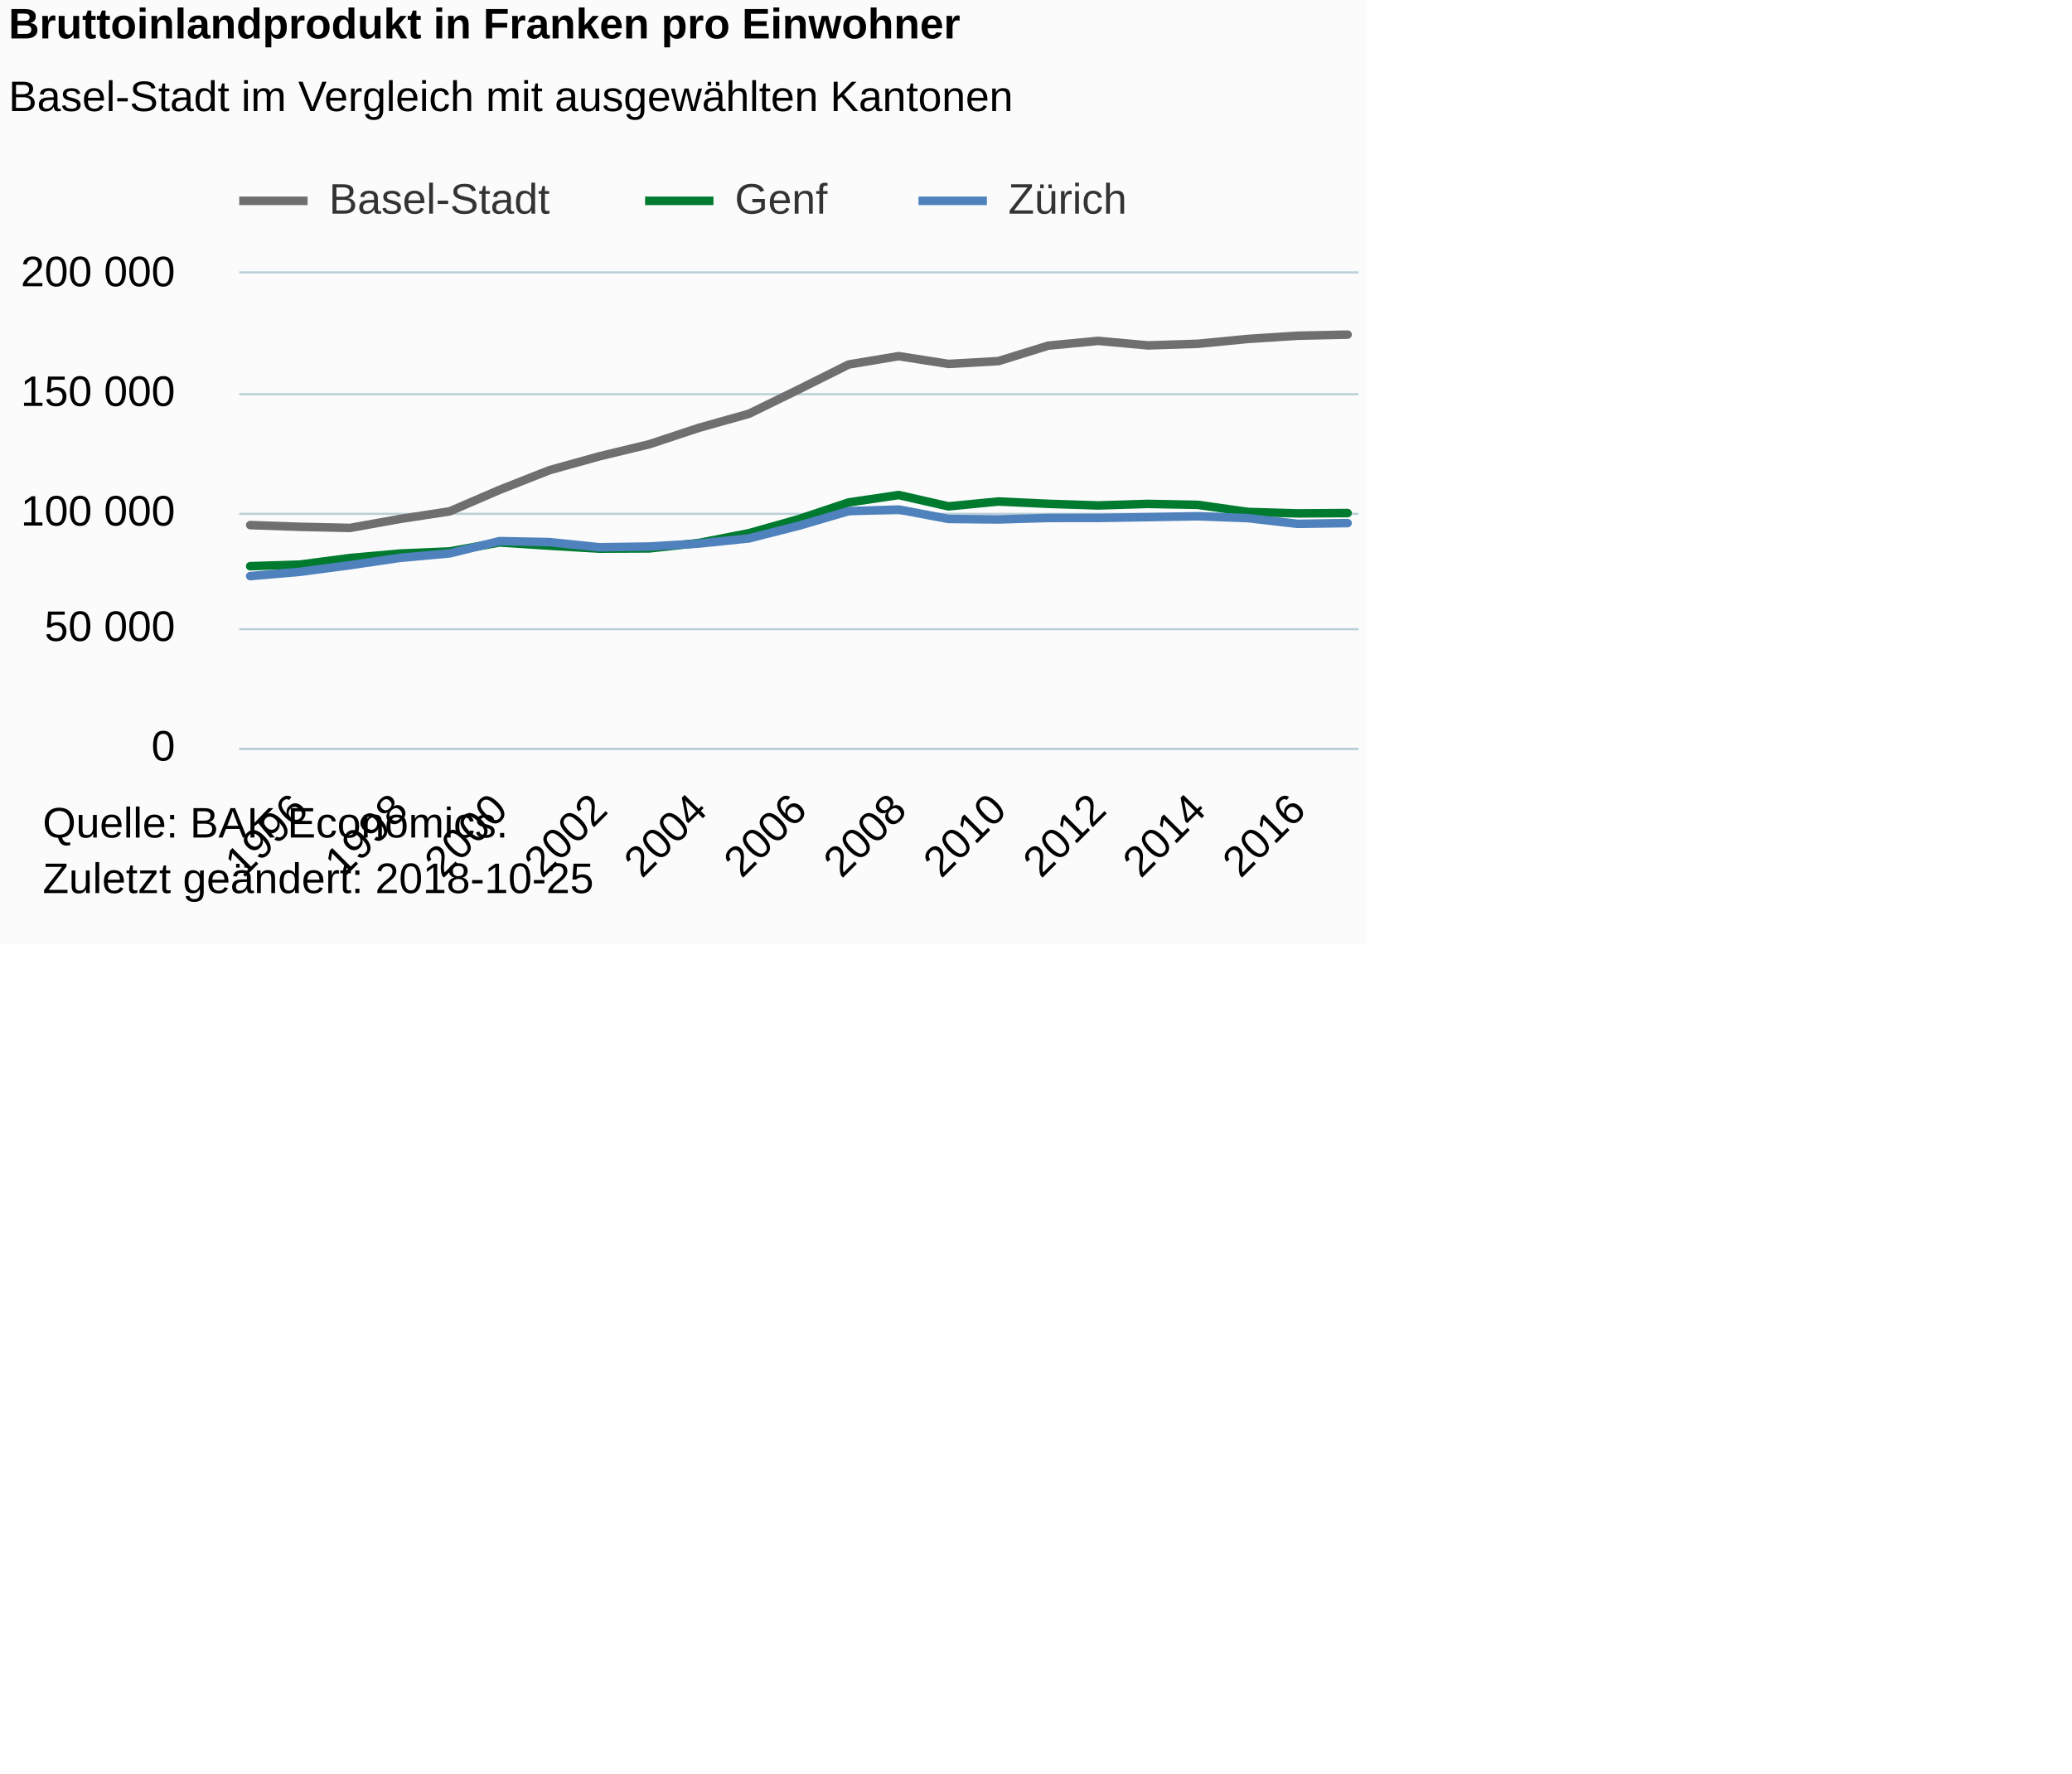
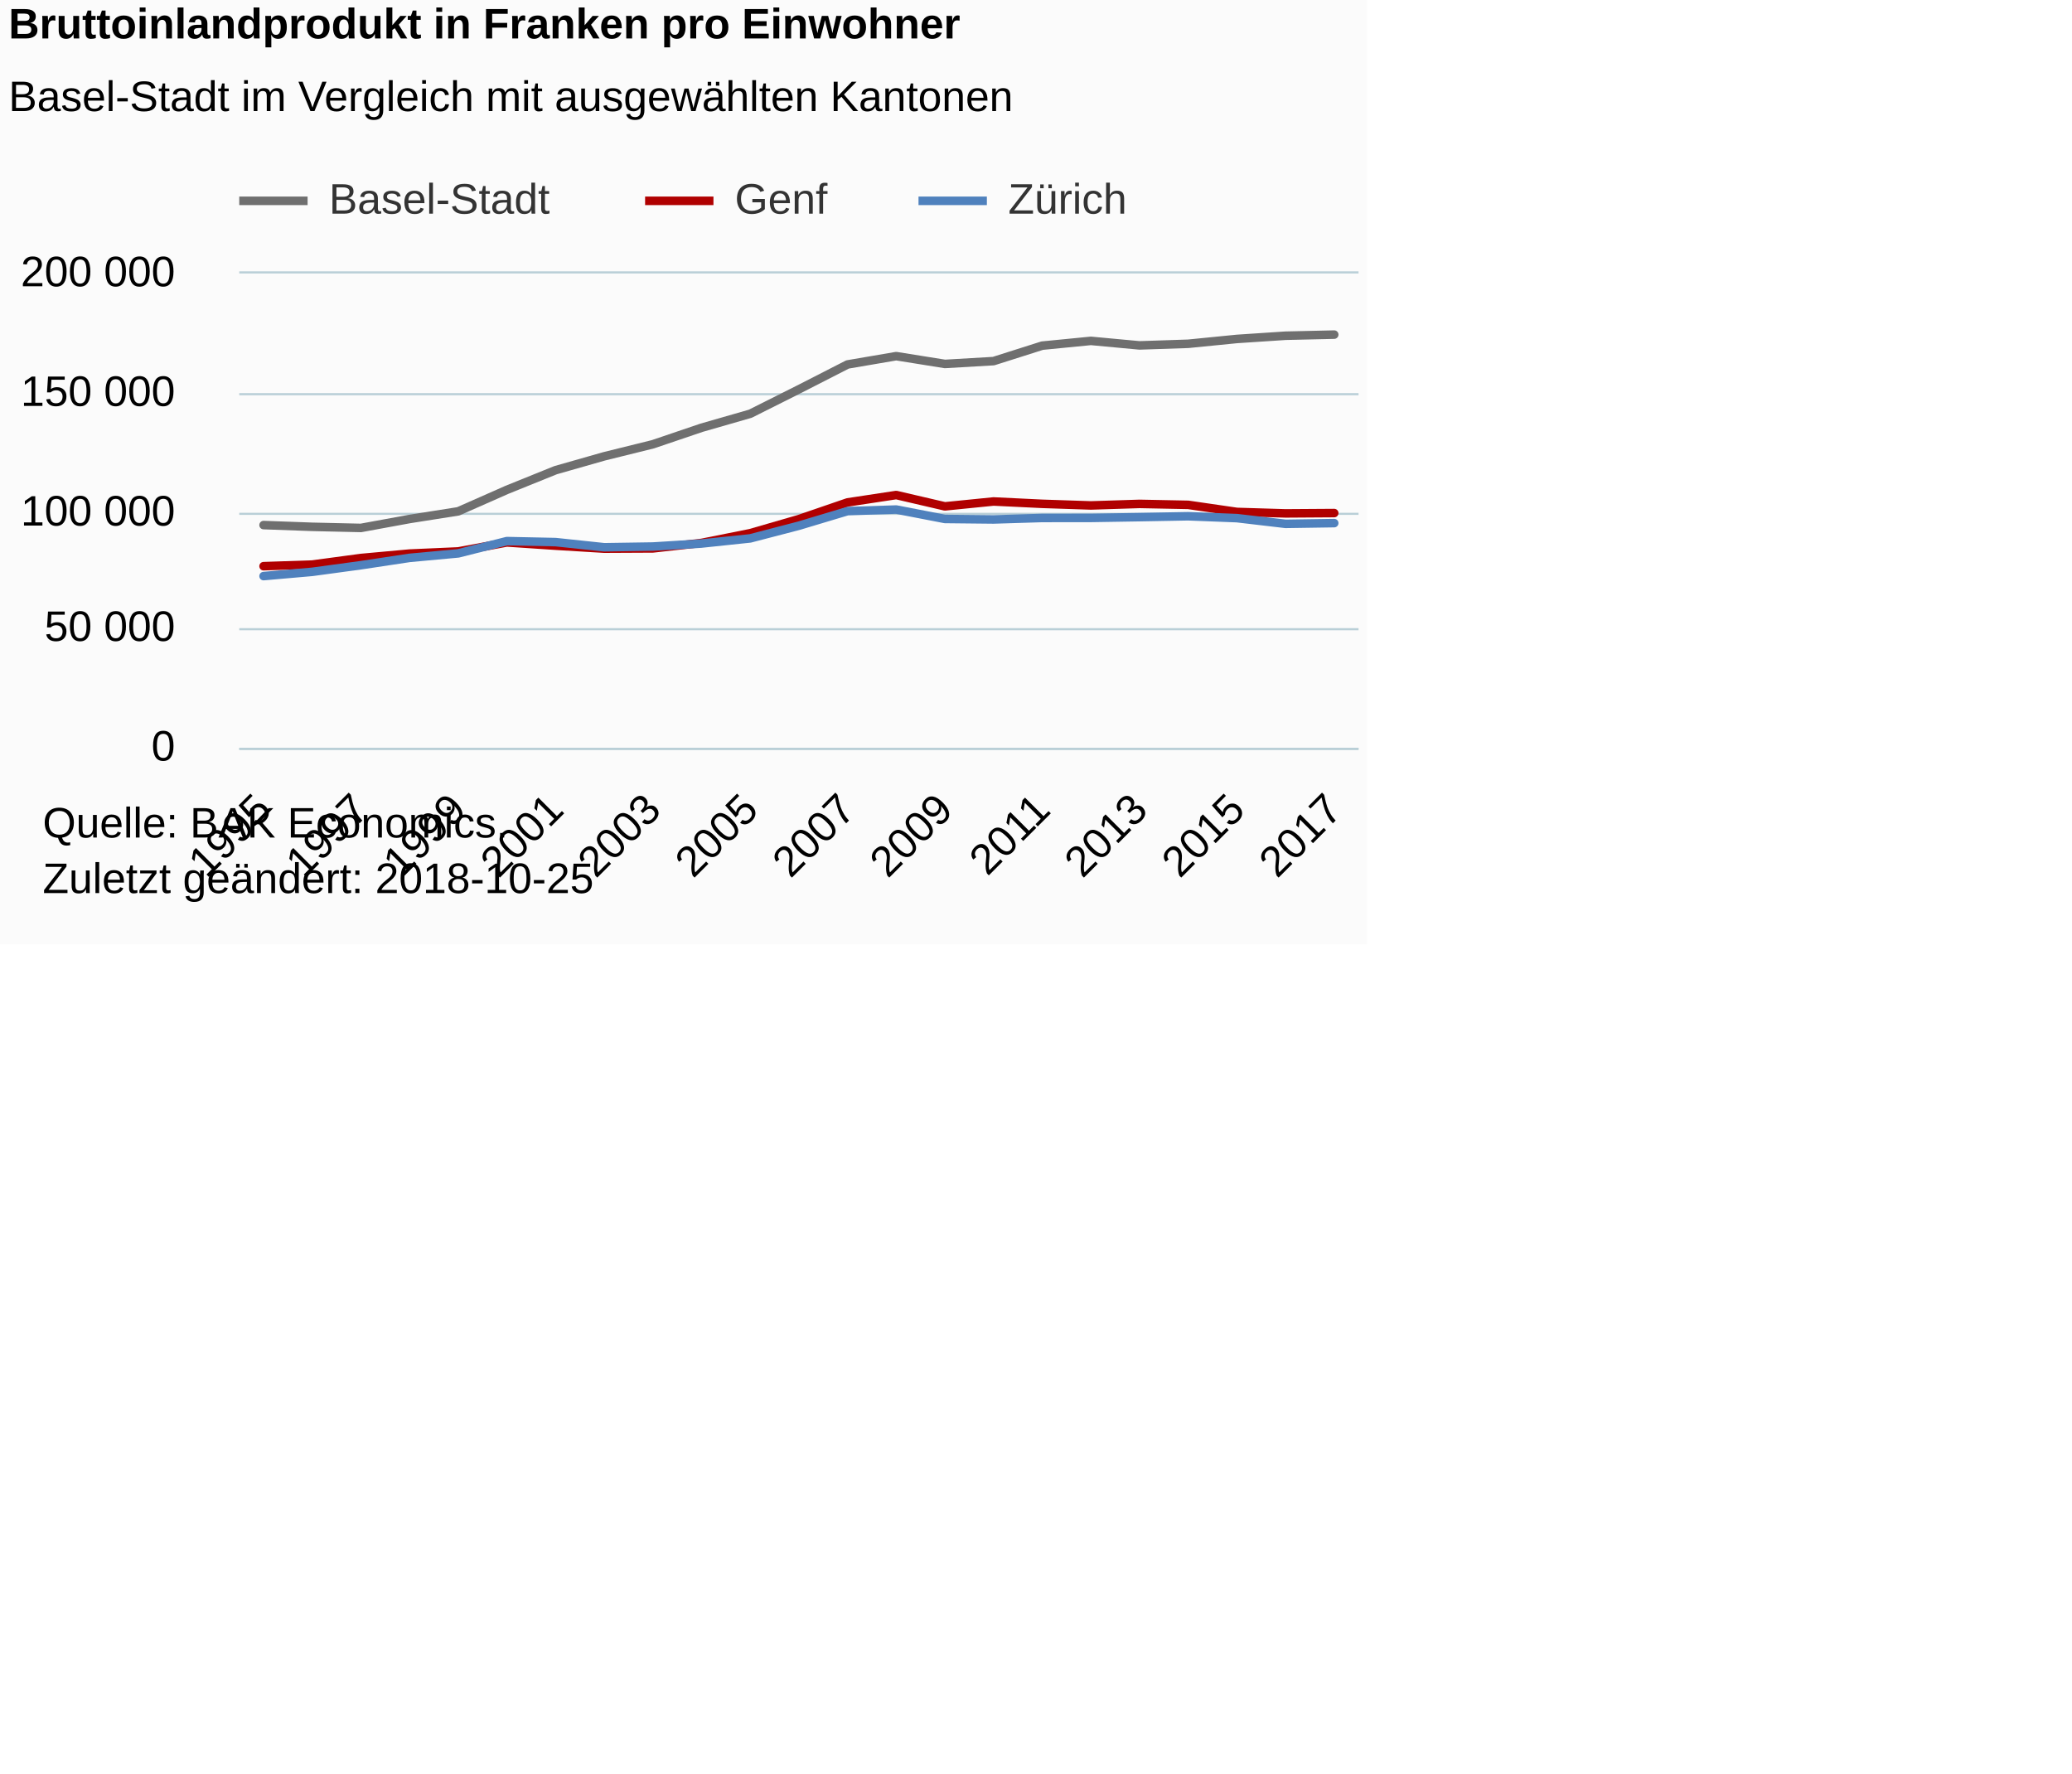
<svg xmlns="http://www.w3.org/2000/svg" version="1.1" class="highcharts-root" style="font-family:Arial;font-size:12px;" viewBox="0 0 485 415">
  <defs>
-     <clipPath id="highcharts-q7qp7zd-6">
+     <clipPath id="highcharts-43d02qs-6">
      <rect x="0" y="0" width="262" height="111" fill="none" />
    </clipPath>
-     <clipPath id="highcharts-q7qp7zd-7">
+     <clipPath id="highcharts-43d02qs-7">
      <rect x="0" y="0" width="262" height="111" fill="none" />
    </clipPath>
  </defs>
  <rect fill="#fbfbfb" class="highcharts-background" x="0" y="0" width="320" height="221" rx="0" ry="0" />
  <rect fill="none" class="highcharts-plot-background" x="56" y="64" width="262" height="111" />
  <g class="highcharts-pane-group" data-z-index="0" />
  <g class="highcharts-grid highcharts-xaxis-grid " data-z-index="1">
-     <path fill="none" data-z-index="1" class="highcharts-grid-line" d="M 69.5 64 L 69.5 175" opacity="1" />
-     <path fill="none" data-z-index="1" class="highcharts-grid-line" d="M 93.5 64 L 93.5 175" opacity="1" />
-     <path fill="none" data-z-index="1" class="highcharts-grid-line" d="M 116.5 64 L 116.5 175" opacity="1" />
-     <path fill="none" data-z-index="1" class="highcharts-grid-line" d="M 139.5 64 L 139.5 175" opacity="1" />
-     <path fill="none" data-z-index="1" class="highcharts-grid-line" d="M 163.5 64 L 163.5 175" opacity="1" />
-     <path fill="none" data-z-index="1" class="highcharts-grid-line" d="M 186.5 64 L 186.5 175" opacity="1" />
-     <path fill="none" data-z-index="1" class="highcharts-grid-line" d="M 209.5 64 L 209.5 175" opacity="1" />
-     <path fill="none" data-z-index="1" class="highcharts-grid-line" d="M 233.5 64 L 233.5 175" opacity="1" />
-     <path fill="none" data-z-index="1" class="highcharts-grid-line" d="M 256.5 64 L 256.5 175" opacity="1" />
-     <path fill="none" data-z-index="1" class="highcharts-grid-line" d="M 279.5 64 L 279.5 175" opacity="1" />
-     <path fill="none" data-z-index="1" class="highcharts-grid-line" d="M 303.5 64 L 303.5 175" opacity="1" />
+     <path fill="none" data-z-index="1" class="highcharts-grid-line" d="M 61.5 64 L 61.5 175" opacity="1" />
+     <path fill="none" data-z-index="1" class="highcharts-grid-line" d="M 83.5 64 L 83.5 175" opacity="1" />
+     <path fill="none" data-z-index="1" class="highcharts-grid-line" d="M 106.5 64 L 106.5 175" opacity="1" />
+     <path fill="none" data-z-index="1" class="highcharts-grid-line" d="M 129.5 64 L 129.5 175" opacity="1" />
+     <path fill="none" data-z-index="1" class="highcharts-grid-line" d="M 152.5 64 L 152.5 175" opacity="1" />
+     <path fill="none" data-z-index="1" class="highcharts-grid-line" d="M 175.5 64 L 175.5 175" opacity="1" />
+     <path fill="none" data-z-index="1" class="highcharts-grid-line" d="M 197.5 64 L 197.5 175" opacity="1" />
+     <path fill="none" data-z-index="1" class="highcharts-grid-line" d="M 220.5 64 L 220.5 175" opacity="1" />
+     <path fill="none" data-z-index="1" class="highcharts-grid-line" d="M 243.5 64 L 243.5 175" opacity="1" />
+     <path fill="none" data-z-index="1" class="highcharts-grid-line" d="M 266.5 64 L 266.5 175" opacity="1" />
+     <path fill="none" data-z-index="1" class="highcharts-grid-line" d="M 289.5 64 L 289.5 175" opacity="1" />
+     <path fill="none" data-z-index="1" class="highcharts-grid-line" d="M 311.5 64 L 311.5 175" opacity="1" />
  </g>
  <g class="highcharts-grid highcharts-yaxis-grid " data-z-index="1">
    <path fill="none" stroke="#B9CFD7" stroke-width="0.5" data-z-index="1" class="highcharts-grid-line" d="M 56 175.25 L 318 175.25" opacity="1" />
    <path fill="none" stroke="#B9CFD7" stroke-width="0.5" data-z-index="1" class="highcharts-grid-line" d="M 56 147.25 L 318 147.25" opacity="1" />
    <path fill="none" stroke="#B9CFD7" stroke-width="0.5" data-z-index="1" class="highcharts-grid-line" d="M 56 120.25 L 318 120.25" opacity="1" />
    <path fill="none" stroke="#B9CFD7" stroke-width="0.5" data-z-index="1" class="highcharts-grid-line" d="M 56 92.25 L 318 92.25" opacity="1" />
    <path fill="none" stroke="#B9CFD7" stroke-width="0.5" data-z-index="1" class="highcharts-grid-line" d="M 56 63.75 L 318 63.75" opacity="1" />
  </g>
  <rect fill="none" class="highcharts-plot-border" data-z-index="1" x="56" y="64" width="262" height="111" />
  <g class="highcharts-axis highcharts-xaxis " data-z-index="2">
    <path fill="none" class="highcharts-axis-line" stroke="#B9CFD7" stroke-width="0.5" data-z-index="7" d="M 56 175.25 L 318 175.25" />
  </g>
  <g class="highcharts-axis highcharts-yaxis " data-z-index="2">
    <path fill="none" class="highcharts-axis-line" data-z-index="7" d="M 56 64 L 56 175" />
  </g>
  <g class="highcharts-series-group" data-z-index="3">
-     <g data-z-index="0.1" class="highcharts-series highcharts-series-0 highcharts-line-series " transform="translate(56,64) scale(1 1)" clip-path="url(#highcharts-q7qp7zd-7)">
-       <path fill="none" d="M 2.569 58.88 L 14.244 59.29 L 25.92 59.548 L 37.595 57.459 L 49.271 55.664 L 60.947 50.633 L 72.622 46.034 L 84.298 42.788 L 95.973 39.968 L 107.649 36.104 L 119.324 32.829 L 131 27.116 L 142.676 21.292 L 154.351 19.345 L 166.027 21.17 L 177.702 20.507 L 189.378 16.889 L 201.053 15.773 L 212.729 16.832 L 224.405 16.453 L 236.08 15.32 L 247.756 14.568 L 259.431 14.308" class="highcharts-graph" data-z-index="1" stroke="#6F6F6F" stroke-width="2" stroke-linejoin="round" stroke-linecap="round" />
+     <g data-z-index="0.1" class="highcharts-series highcharts-series-0 highcharts-line-series " transform="translate(56,64) scale(1 1)" clip-path="url(#highcharts-43d02qs-7)">
+       <path fill="none" d="M 5.696 58.88 L 17.087 59.29 L 28.478 59.548 L 39.87 57.459 L 51.261 55.664 L 62.652 50.633 L 74.043 46.034 L 85.435 42.788 L 96.826 39.968 L 108.217 36.104 L 119.609 32.829 L 131 27.116 L 142.391 21.292 L 153.783 19.345 L 165.174 21.17 L 176.565 20.507 L 187.957 16.889 L 199.348 15.773 L 210.739 16.832 L 222.13 16.453 L 233.522 15.32 L 244.913 14.568 L 256.304 14.308" class="highcharts-graph" data-z-index="1" stroke="#6F6F6F" stroke-width="2" stroke-linejoin="round" stroke-linecap="round" />
    </g>
    <g data-z-index="0.1" class="highcharts-markers highcharts-series-0 highcharts-line-series " transform="translate(56,64) scale(1 1)" clip-path="none" />
-     <g data-z-index="0.1" class="highcharts-series highcharts-series-1 highcharts-line-series " transform="translate(56,64) scale(1 1)" clip-path="url(#highcharts-q7qp7zd-7)">
-       <path fill="none" d="M 2.569 68.501 L 14.244 68.123 L 25.92 66.59 L 37.595 65.549 L 49.271 65.048 L 60.947 62.943 L 72.622 63.706 L 84.298 64.398 L 95.973 64.341 L 107.649 63.056 L 119.324 60.777 L 131 57.485 L 142.676 53.577 L 154.351 51.848 L 166.027 54.501 L 177.702 53.358 L 189.378 53.907 L 201.053 54.286 L 212.729 53.923 L 224.405 54.149 L 236.08 55.804 L 247.756 56.146 L 259.431 56.069" class="highcharts-graph" data-z-index="1" stroke="#007A2F" stroke-width="2" stroke-linejoin="round" stroke-linecap="round" />
+     <g data-z-index="0.1" class="highcharts-series highcharts-series-1 highcharts-line-series " transform="translate(56,64) scale(1 1)" clip-path="url(#highcharts-43d02qs-7)">
+       <path fill="none" d="M 5.696 68.501 L 17.087 68.123 L 28.478 66.59 L 39.87 65.549 L 51.261 65.048 L 62.652 62.943 L 74.043 63.706 L 85.435 64.398 L 96.826 64.341 L 108.217 63.056 L 119.609 60.777 L 131 57.485 L 142.391 53.577 L 153.783 51.848 L 165.174 54.501 L 176.565 53.358 L 187.957 53.907 L 199.348 54.286 L 210.739 53.923 L 222.13 54.149 L 233.522 55.804 L 244.913 56.146 L 256.304 56.069" class="highcharts-graph" data-z-index="1" stroke="#B00000" stroke-width="2" stroke-linejoin="round" stroke-linecap="round" />
    </g>
    <g data-z-index="0.1" class="highcharts-markers highcharts-series-1 highcharts-line-series " transform="translate(56,64) scale(1 1)" clip-path="none" />
-     <g data-z-index="0.1" class="highcharts-series highcharts-series-2 highcharts-line-series " transform="translate(56,64) scale(1 1)" clip-path="url(#highcharts-q7qp7zd-7)">
-       <path fill="none" d="M 2.569 70.82 L 14.244 69.823 L 25.92 68.274 L 37.595 66.556 L 49.271 65.503 L 60.947 62.63 L 72.622 62.866 L 84.298 64.075 L 95.973 63.903 L 107.649 63.199 L 119.324 61.997 L 131 59.03 L 142.676 55.614 L 154.351 55.244 L 166.027 57.447 L 177.702 57.566 L 189.378 57.215 L 201.053 57.205 L 212.729 57.022 L 224.405 56.814 L 236.08 57.257 L 247.756 58.591 L 259.431 58.42" class="highcharts-graph" data-z-index="1" stroke="#4f81bd" stroke-width="2" stroke-linejoin="round" stroke-linecap="round" />
+     <g data-z-index="0.1" class="highcharts-series highcharts-series-2 highcharts-line-series " transform="translate(56,64) scale(1 1)" clip-path="url(#highcharts-43d02qs-7)">
+       <path fill="none" d="M 5.696 70.82 L 17.087 69.823 L 28.478 68.274 L 39.87 66.556 L 51.261 65.503 L 62.652 62.63 L 74.043 62.866 L 85.435 64.075 L 96.826 63.903 L 108.217 63.199 L 119.609 61.997 L 131 59.03 L 142.391 55.614 L 153.783 55.244 L 165.174 57.447 L 176.565 57.566 L 187.957 57.215 L 199.348 57.205 L 210.739 57.022 L 222.13 56.814 L 233.522 57.257 L 244.913 58.591 L 256.304 58.42" class="highcharts-graph" data-z-index="1" stroke="#4f81bd" stroke-width="2" stroke-linejoin="round" stroke-linecap="round" />
    </g>
    <g data-z-index="0.1" class="highcharts-markers highcharts-series-2 highcharts-line-series " transform="translate(56,64) scale(1 1)" clip-path="none" />
  </g>
  <text x="2" text-anchor="start" class="highcharts-title" data-z-index="4" style="color:#000000;font-size:10px;font-weight:bold;fill:#000000;" y="9">
    <tspan>Bruttoinlandprodukt in Franken pro Einwohner</tspan>
  </text>
  <text x="2" text-anchor="start" class="highcharts-subtitle" data-z-index="4" style="color:#000000;font-size:10px;font-weight:normal;font-family:Arial;fill:#000000;" y="26">
    <tspan>Basel-Stadt im Vergleich mit ausgewählten Kantonen</tspan>
  </text>
  <g class="highcharts-legend" data-z-index="7" transform="translate(56,42)">
    <rect fill="none" class="highcharts-legend-box" rx="0" ry="0" x="0" y="0" width="209" height="10" visibility="visible" />
    <g data-z-index="1">
      <g>
        <g class="highcharts-legend-item highcharts-line-series highcharts-color-undefined highcharts-series-0" data-z-index="1" transform="translate(0,-5)">
          <path fill="none" d="M 0 10 L 16 10" class="highcharts-graph" stroke="#6F6F6F" stroke-width="2" />
          <text x="21" style="color:#333333;font-size:10px;font-weight:normal;cursor:pointer;fill:#333333;" text-anchor="start" data-z-index="2" y="13">
            <tspan>Basel-Stadt</tspan>
          </text>
        </g>
        <g class="highcharts-legend-item highcharts-line-series highcharts-color-undefined highcharts-series-1" data-z-index="1" transform="translate(95,-5)">
-           <path fill="none" d="M 0 10 L 16 10" class="highcharts-graph" stroke="#007A2F" stroke-width="2" />
+           <path fill="none" d="M 0 10 L 16 10" class="highcharts-graph" stroke="#B00000" stroke-width="2" />
          <text x="21" y="13" style="color:#333333;font-size:10px;font-weight:normal;cursor:pointer;fill:#333333;" text-anchor="start" data-z-index="2">
            <tspan>Genf</tspan>
          </text>
        </g>
        <g class="highcharts-legend-item highcharts-line-series highcharts-color-undefined highcharts-series-2" data-z-index="1" transform="translate(159,-5)">
          <path fill="none" d="M 0 10 L 16 10" class="highcharts-graph" stroke="#4f81bd" stroke-width="2" />
          <text x="21" y="13" style="color:#333333;font-size:10px;font-weight:normal;cursor:pointer;fill:#333333;" text-anchor="start" data-z-index="2">
            <tspan>Zürich</tspan>
          </text>
        </g>
      </g>
    </g>
  </g>
  <g class="highcharts-axis-labels highcharts-xaxis-labels " data-z-index="7">
-     <text x="72.601" style="color:#000000;cursor:default;font-size:10px;white-space:nowrap;fill:#000000;" text-anchor="end" transform="translate(0,0) rotate(-45 72.60123 190)" y="190" opacity="1">1996</text>
-     <text x="95.952" style="color:#000000;cursor:default;font-size:10px;white-space:nowrap;fill:#000000;" text-anchor="end" transform="translate(0,0) rotate(-45 95.95239 190)" y="190" opacity="1">1998</text>
-     <text x="119.304" style="color:#000000;cursor:default;font-size:10px;white-space:nowrap;fill:#000000;" text-anchor="end" transform="translate(0,0) rotate(-45 119.3035 190)" y="190" opacity="1">2000</text>
-     <text x="142.655" style="color:#000000;cursor:default;font-size:10px;white-space:nowrap;fill:#000000;" text-anchor="end" transform="translate(0,0) rotate(-45 142.6547 190)" y="190" opacity="1">2002</text>
-     <text x="166.006" style="color:#000000;cursor:default;font-size:10px;white-space:nowrap;fill:#000000;" text-anchor="end" transform="translate(0,0) rotate(-45 166.0059 190)" y="190" opacity="1">2004</text>
-     <text x="189.357" style="color:#000000;cursor:default;font-size:10px;white-space:nowrap;fill:#000000;" text-anchor="end" transform="translate(0,0) rotate(-45 189.357 190)" y="190" opacity="1">2006</text>
-     <text x="212.708" style="color:#000000;cursor:default;font-size:10px;white-space:nowrap;fill:#000000;" text-anchor="end" transform="translate(0,0) rotate(-45 212.7082 190)" y="190" opacity="1">2008</text>
-     <text x="236.059" style="color:#000000;cursor:default;font-size:10px;white-space:nowrap;fill:#000000;" text-anchor="end" transform="translate(0,0) rotate(-45 236.0593 190)" y="190" opacity="1">2010</text>
-     <text x="259.41" style="color:#000000;cursor:default;font-size:10px;white-space:nowrap;fill:#000000;" text-anchor="end" transform="translate(0,0) rotate(-45 259.4105 190)" y="190" opacity="1">2012</text>
-     <text x="282.762" style="color:#000000;cursor:default;font-size:10px;white-space:nowrap;fill:#000000;" text-anchor="end" transform="translate(0,0) rotate(-45 282.7617 190)" y="190" opacity="1">2014</text>
-     <text x="306.113" style="color:#000000;cursor:default;font-size:10px;white-space:nowrap;fill:#000000;" text-anchor="end" transform="translate(0,0) rotate(-45 306.1128 190)" y="190" opacity="1">2016</text>
+     <text x="64.053" style="color:#000000;cursor:default;font-size:10px;white-space:nowrap;fill:#000000;" text-anchor="end" transform="translate(0,0) rotate(-45 64.05267 190)" y="190" opacity="1">1995</text>
+     <text x="86.835" style="color:#000000;cursor:default;font-size:10px;white-space:nowrap;fill:#000000;" text-anchor="end" transform="translate(0,0) rotate(-45 86.83528 190)" y="190" opacity="1">1997</text>
+     <text x="109.618" style="color:#000000;cursor:default;font-size:10px;white-space:nowrap;fill:#000000;" text-anchor="end" transform="translate(0,0) rotate(-45 109.6179 190)" y="190" opacity="1">1999</text>
+     <text x="132.401" style="color:#000000;cursor:default;font-size:10px;white-space:nowrap;fill:#000000;" text-anchor="end" transform="translate(0,0) rotate(-45 132.4005 190)" y="190" opacity="1">2001</text>
+     <text x="155.183" style="color:#000000;cursor:default;font-size:10px;white-space:nowrap;fill:#000000;" text-anchor="end" transform="translate(0,0) rotate(-45 155.1831 190)" y="190" opacity="1">2003</text>
+     <text x="177.966" style="color:#000000;cursor:default;font-size:10px;white-space:nowrap;fill:#000000;" text-anchor="end" transform="translate(0,0) rotate(-45 177.9657 190)" y="190" opacity="1">2005</text>
+     <text x="200.748" style="color:#000000;cursor:default;font-size:10px;white-space:nowrap;fill:#000000;" text-anchor="end" transform="translate(0,0) rotate(-45 200.7483 190)" y="190" opacity="1">2007</text>
+     <text x="223.531" style="color:#000000;cursor:default;font-size:10px;white-space:nowrap;fill:#000000;" text-anchor="end" transform="translate(0,0) rotate(-45 223.5309 190)" y="190" opacity="1">2009</text>
+     <text x="246.314" style="color:#000000;cursor:default;font-size:10px;white-space:nowrap;fill:#000000;" text-anchor="end" transform="translate(0,0) rotate(-45 246.3135 190)" y="190" opacity="1">2011</text>
+     <text x="269.096" style="color:#000000;cursor:default;font-size:10px;white-space:nowrap;fill:#000000;" text-anchor="end" transform="translate(0,0) rotate(-45 269.0962 190)" y="190" opacity="1">2013</text>
+     <text x="291.879" style="color:#000000;cursor:default;font-size:10px;white-space:nowrap;fill:#000000;" text-anchor="end" transform="translate(0,0) rotate(-45 291.8788 190)" y="190" opacity="1">2015</text>
+     <text x="314.661" style="color:#000000;cursor:default;font-size:10px;white-space:nowrap;fill:#000000;" text-anchor="end" transform="translate(0,0) rotate(-45 314.6614 190)" y="190" opacity="1">2017</text>
  </g>
  <g class="highcharts-axis-labels highcharts-yaxis-labels " data-z-index="7">
    <text x="41" style="color:#000000;cursor:default;font-size:10;fill:#000000;" text-anchor="end" transform="translate(0,0)" y="178" opacity="1">0</text>
    <text x="41" style="color:#000000;cursor:default;font-size:10;fill:#000000;" text-anchor="end" transform="translate(0,0)" y="150" opacity="1">
      <tspan>50 000</tspan>
    </text>
    <text x="41" style="color:#000000;cursor:default;font-size:10;fill:#000000;" text-anchor="end" transform="translate(0,0)" y="123" opacity="1">
      <tspan>100 000</tspan>
    </text>
    <text x="41" style="color:#000000;cursor:default;font-size:10;fill:#000000;" text-anchor="end" transform="translate(0,0)" y="95" opacity="1">
      <tspan>150 000</tspan>
    </text>
    <text x="41" style="color:#000000;cursor:default;font-size:10;fill:#000000;" text-anchor="end" transform="translate(0,0)" y="67" opacity="1">
      <tspan>200 000</tspan>
    </text>
  </g>
  <text x="10" class="highcharts-credits" text-anchor="start" data-z-index="8" style="cursor:default;color:#000000;font-size:10px;fill:#000000;" y="196">
    <tspan>Quelle: BAK Economics.</tspan>
    <tspan x="10" dy="13">Zuletzt geändert: 2018-10-25</tspan>
  </text>
</svg>
